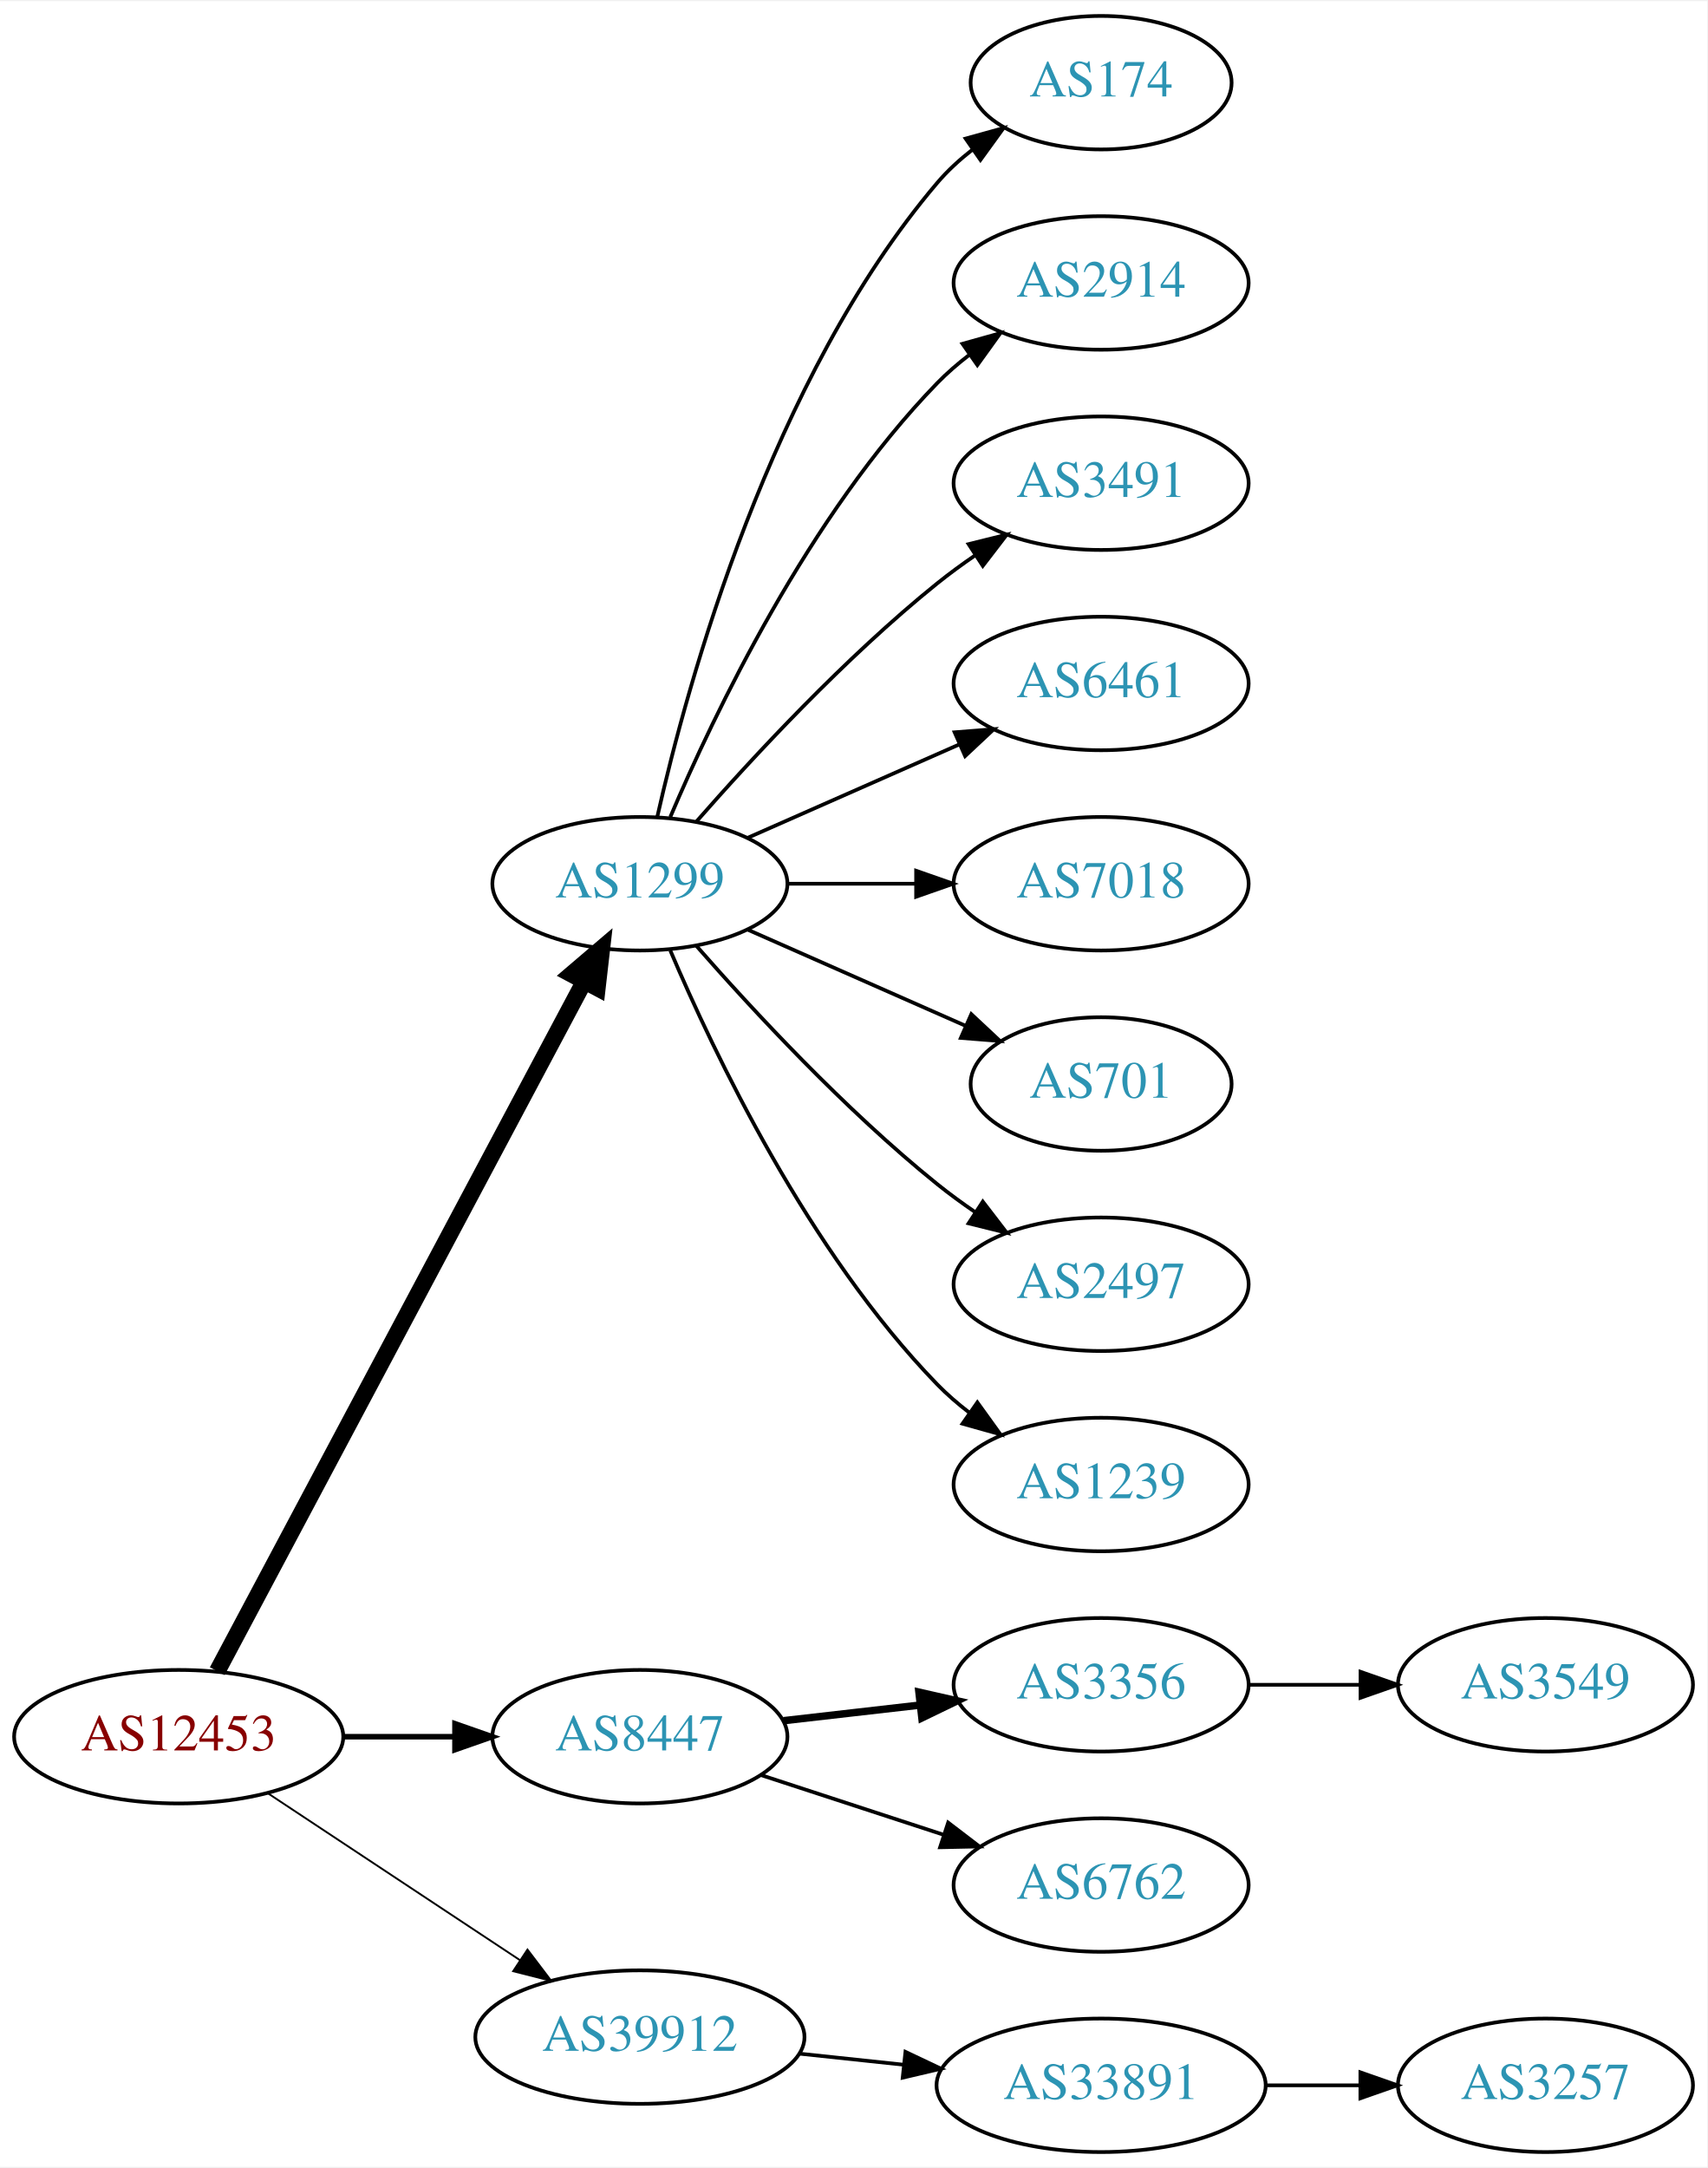
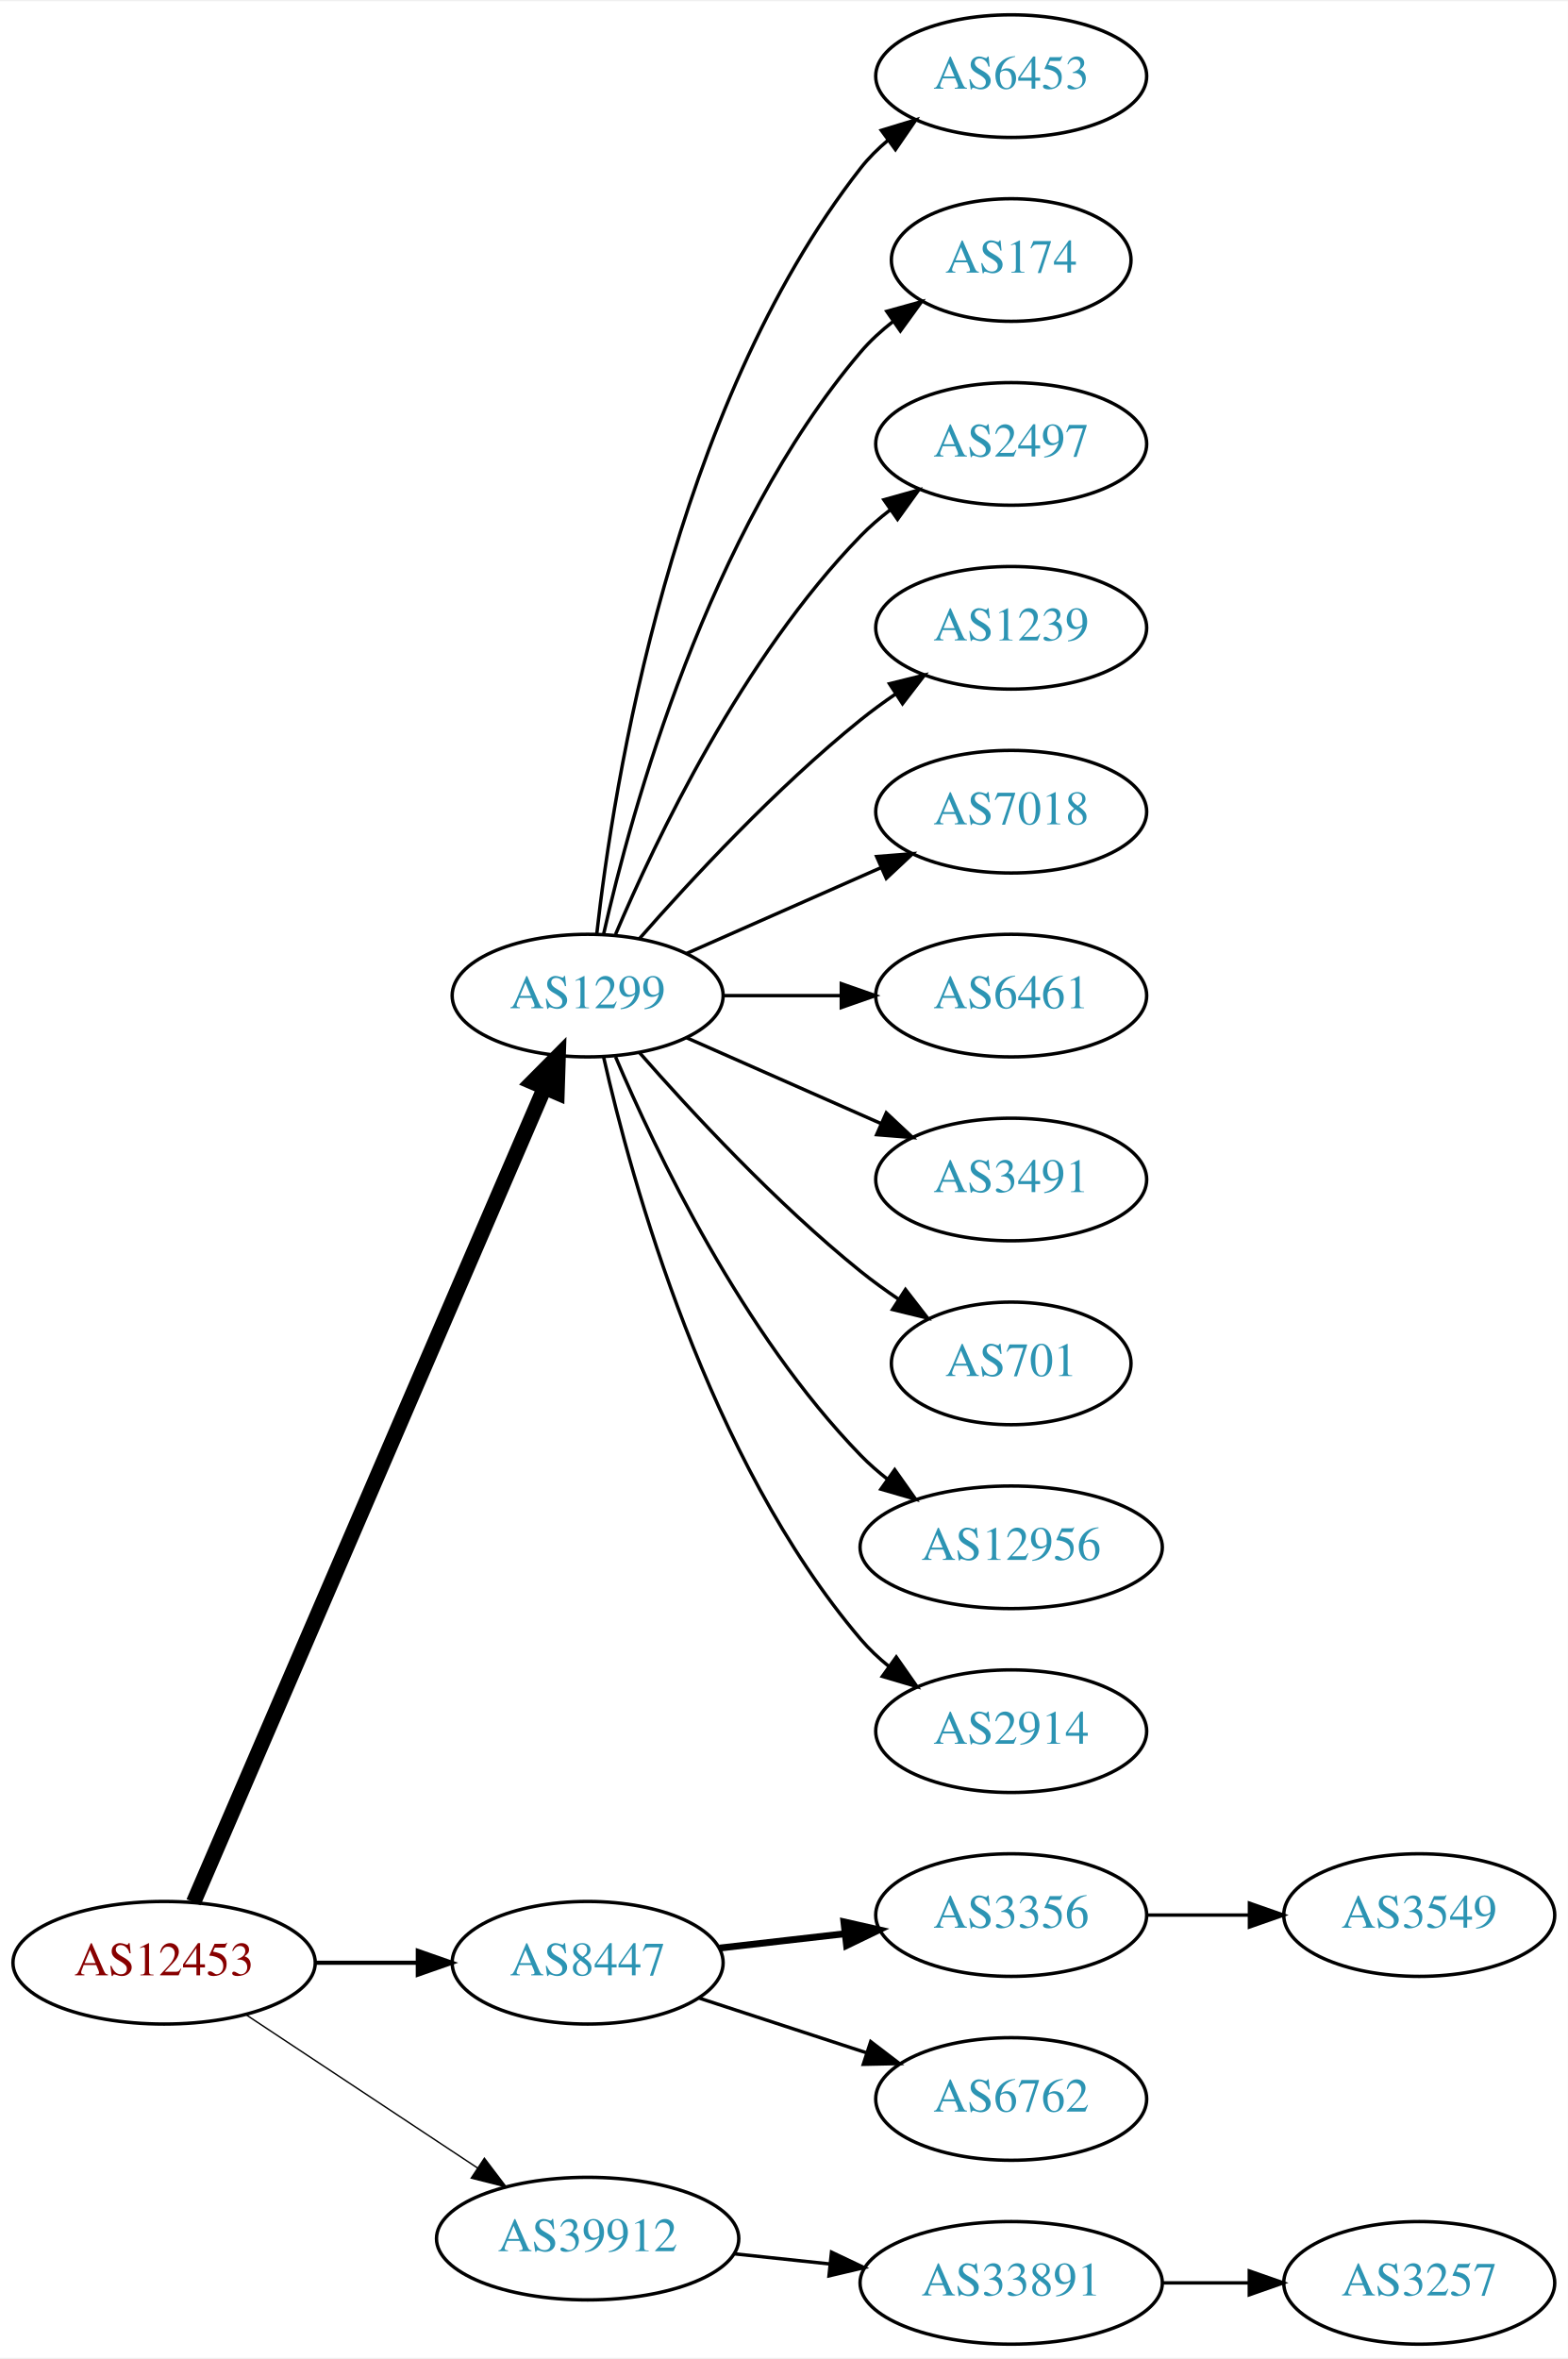
- <svg xmlns="http://www.w3.org/2000/svg" xmlns:xlink="http://www.w3.org/1999/xlink" width="460pt" height="584pt" viewBox="0.00 0.00 460.47 584.00">
-   <g id="graph0" class="graph" transform="scale(1 1) rotate(0) translate(4 580)">
-     <polygon fill="white" stroke="none" points="-4,4 -4,-580 456.469,-580 456.469,4 -4,4" />
+ <svg xmlns="http://www.w3.org/2000/svg" xmlns:xlink="http://www.w3.org/1999/xlink" width="460pt" height="692pt" viewBox="0.00 0.00 460.47 692.00">
+   <g id="graph0" class="graph" transform="scale(1 1) rotate(0) translate(4 688)">
+     <polygon fill="white" stroke="none" points="-4,4 -4,-688 456.469,-688 456.469,4 -4,4" />
    <g id="node1" class="node">
      <g id="a_node1">
        <a xlink:href="/asn/12453" xlink:title="AS12453 ~ Bernhard Kraft [AT]">
          <ellipse fill="#ffffff" stroke="black" cx="44.196" cy="-112" rx="44.393" ry="18" />
          <text text-anchor="middle" x="44.196" y="-108.3" font-family="Times,serif" font-size="14.00" fill="#880000">AS12453</text>
        </a>
      </g>
    </g>
    <g id="node2" class="node">
      <g id="a_node2">
        <a xlink:href="/asn/1299" xlink:title="AS1299 ~ Telia Carrier [EU]">
-           <ellipse fill="#ffffff" stroke="black" cx="168.588" cy="-342" rx="39.794" ry="18" />
-           <text text-anchor="middle" x="168.588" y="-338.3" font-family="Times,serif" font-size="14.00" fill="#2c94b3">AS1299</text>
+           <ellipse fill="#ffffff" stroke="black" cx="168.588" cy="-396" rx="39.794" ry="18" />
+           <text text-anchor="middle" x="168.588" y="-392.3" font-family="Times,serif" font-size="14.00" fill="#2c94b3">AS1299</text>
        </a>
      </g>
    </g>
    <g id="edge1" class="edge">
-       <path fill="none" stroke="black" stroke-width="4.5" d="M54.597,-129.666C75.963,-169.817 128.271,-268.115 153.511,-315.546" />
-       <polygon fill="black" stroke="black" stroke-width="4.5" points="150.149,-317.611 158.323,-324.589 157.101,-313.911 150.149,-317.611" />
+       <path fill="none" stroke="black" stroke-width="4.5" d="M52.852,-129.765C73.63,-177.979 131.177,-311.511 155.974,-369.05" />
+       <polygon fill="black" stroke="black" stroke-width="4.5" points="152.361,-370.616 159.935,-378.241 159.593,-367.499 152.361,-370.616" />
    </g>
    <g id="node3" class="node">
      <g id="a_node3">
        <a xlink:href="/asn/8447" xlink:title="AS8447 ~ A1 Telekom Austria AG [AT]">
          <ellipse fill="#ffffff" stroke="black" cx="168.588" cy="-112" rx="39.794" ry="18" />
          <text text-anchor="middle" x="168.588" y="-108.3" font-family="Times,serif" font-size="14.00" fill="#2c94b3">AS8447</text>
        </a>
      </g>
    </g>
    <g id="edge2" class="edge">
-       <path fill="none" stroke="black" stroke-width="1.5" d="M88.692,-112C98.381,-112 108.717,-112 118.61,-112" />
-       <polygon fill="black" stroke="black" stroke-width="1.5" points="118.713,-115.5 128.713,-112 118.713,-108.5 118.713,-115.5" />
+       <path fill="none" stroke="black" stroke-width="1.227" d="M88.692,-112C98.381,-112 108.717,-112 118.61,-112" />
+       <polygon fill="black" stroke="black" stroke-width="1.227" points="118.713,-115.5 128.713,-112 118.713,-108.5 118.713,-115.5" />
    </g>
    <g id="node4" class="node">
      <g id="a_node4">
        <a xlink:href="/asn/39912" xlink:title="AS39912 ~ oja.at GmbH [AT]">
          <ellipse fill="#ffffff" stroke="black" cx="168.588" cy="-31" rx="44.393" ry="18" />
          <text text-anchor="middle" x="168.588" y="-27.3" font-family="Times,serif" font-size="14.00" fill="#2c94b3">AS39912</text>
        </a>
      </g>
    </g>
    <g id="edge3" class="edge">
-       <path fill="none" stroke="black" stroke-width="0.5" d="M68.217,-96.764C87.449,-84.037 115.056,-65.766 136.294,-51.711" />
-       <polygon fill="black" stroke="black" stroke-width="0.5" points="138.263,-54.605 144.67,-46.167 134.4,-48.767 138.263,-54.605" />
+       <path fill="none" stroke="black" stroke-width="0.409" d="M68.217,-96.764C87.449,-84.037 115.056,-65.766 136.294,-51.711" />
+       <polygon fill="black" stroke="black" stroke-width="0.409" points="138.263,-54.605 144.67,-46.167 134.4,-48.767 138.263,-54.605" />
    </g>
    <g id="node5" class="node">
      <g id="a_node5">
-         <a xlink:href="/asn/174" xlink:title="AS174 ~ Cogent Communications [US]">
-           <ellipse fill="#ffffff" stroke="black" cx="292.98" cy="-558" rx="35.194" ry="18" />
-           <text text-anchor="middle" x="292.98" y="-554.3" font-family="Times,serif" font-size="14.00" fill="#2c94b3">AS174</text>
+         <a xlink:href="/asn/6453" xlink:title="AS6453 ~ TATA COMMUNICATIONS (AMERICA) INC [US]">
+           <ellipse fill="#ffffff" stroke="black" cx="292.98" cy="-666" rx="39.794" ry="18" />
+           <text text-anchor="middle" x="292.98" y="-662.3" font-family="Times,serif" font-size="14.00" fill="#2c94b3">AS6453</text>
        </a>
      </g>
    </g>
    <g id="edge4" class="edge">
-       <path fill="none" stroke="black" d="M173.282,-360.075C181.422,-396.148 203.855,-478.14 248.784,-531 251.555,-534.26 254.821,-537.252 258.296,-539.961" />
-       <polygon fill="black" stroke="black" points="256.44,-542.932 266.65,-545.761 260.432,-537.182 256.44,-542.932" />
+       <path fill="none" stroke="black" d="M171.268,-414.129C176.098,-457.368 193.439,-568.216 248.784,-639 251.099,-641.961 253.836,-644.683 256.791,-647.164" />
+       <polygon fill="black" stroke="black" points="254.847,-650.078 264.982,-653.165 258.985,-644.432 254.847,-650.078" />
    </g>
    <g id="node6" class="node">
      <g id="a_node6">
-         <a xlink:href="/asn/2914" xlink:title="AS2914 ~ NTT America, Inc. [US]">
-           <ellipse fill="#ffffff" stroke="black" cx="292.98" cy="-504" rx="39.794" ry="18" />
-           <text text-anchor="middle" x="292.98" y="-500.3" font-family="Times,serif" font-size="14.00" fill="#2c94b3">AS2914</text>
+         <a xlink:href="/asn/174" xlink:title="AS174 ~ Cogent Communications [US]">
+           <ellipse fill="#ffffff" stroke="black" cx="292.98" cy="-612" rx="35.194" ry="18" />
+           <text text-anchor="middle" x="292.98" y="-608.3" font-family="Times,serif" font-size="14.00" fill="#2c94b3">AS174</text>
        </a>
      </g>
    </g>
    <g id="edge5" class="edge">
-       <path fill="none" stroke="black" d="M176.779,-359.975C188.546,-387.682 214.12,-441.348 248.784,-477 251.404,-479.695 254.345,-482.239 257.428,-484.608" />
-       <polygon fill="black" stroke="black" points="255.594,-487.597 265.796,-490.455 259.603,-481.859 255.594,-487.597" />
+       <path fill="none" stroke="black" d="M173.282,-414.075C181.422,-450.148 203.855,-532.14 248.784,-585 251.555,-588.26 254.821,-591.252 258.296,-593.961" />
+       <polygon fill="black" stroke="black" points="256.44,-596.932 266.65,-599.761 260.432,-591.182 256.44,-596.932" />
    </g>
    <g id="node7" class="node">
      <g id="a_node7">
-         <a xlink:href="/asn/3491" xlink:title="AS3491 ~ PCCW Global, Inc. [US]">
-           <ellipse fill="#ffffff" stroke="black" cx="292.98" cy="-450" rx="39.794" ry="18" />
-           <text text-anchor="middle" x="292.98" y="-446.3" font-family="Times,serif" font-size="14.00" fill="#2c94b3">AS3491</text>
+         <a xlink:href="/asn/2497" xlink:title="AS2497 ~ Internet Initiative Japan Inc. [JP]">
+           <ellipse fill="#ffffff" stroke="black" cx="292.98" cy="-558" rx="39.794" ry="18" />
+           <text text-anchor="middle" x="292.98" y="-554.3" font-family="Times,serif" font-size="14.00" fill="#2c94b3">AS2497</text>
        </a>
      </g>
    </g>
    <g id="edge6" class="edge">
-       <path fill="none" stroke="black" d="M183.74,-358.663C198.842,-375.894 223.963,-403.024 248.784,-423 252.04,-425.62 255.565,-428.192 259.149,-430.646" />
-       <polygon fill="black" stroke="black" points="257.237,-433.577 267.522,-436.121 261.068,-427.719 257.237,-433.577" />
+       <path fill="none" stroke="black" d="M176.779,-413.975C188.546,-441.682 214.12,-495.348 248.784,-531 251.404,-533.695 254.345,-536.239 257.428,-538.608" />
+       <polygon fill="black" stroke="black" points="255.594,-541.597 265.796,-544.455 259.603,-535.859 255.594,-541.597" />
    </g>
    <g id="node8" class="node">
      <g id="a_node8">
+         <a xlink:href="/asn/1239" xlink:title="AS1239 ~ Sprint [US]">
+           <ellipse fill="#ffffff" stroke="black" cx="292.98" cy="-504" rx="39.794" ry="18" />
+           <text text-anchor="middle" x="292.98" y="-500.3" font-family="Times,serif" font-size="14.00" fill="#2c94b3">AS1239</text>
+         </a>
+       </g>
+     </g>
+     <g id="edge7" class="edge">
+       <path fill="none" stroke="black" d="M183.74,-412.663C198.842,-429.894 223.963,-457.024 248.784,-477 252.04,-479.62 255.565,-482.192 259.149,-484.646" />
+       <polygon fill="black" stroke="black" points="257.237,-487.577 267.522,-490.121 261.068,-481.719 257.237,-487.577" />
+     </g>
+     <g id="node9" class="node">
+       <g id="a_node9">
+         <a xlink:href="/asn/7018" xlink:title="AS7018 ~ AT&amp;T Services, Inc. [US]">
+           <ellipse fill="#ffffff" stroke="black" cx="292.98" cy="-450" rx="39.794" ry="18" />
+           <text text-anchor="middle" x="292.98" y="-446.3" font-family="Times,serif" font-size="14.00" fill="#2c94b3">AS7018</text>
+         </a>
+       </g>
+     </g>
+     <g id="edge8" class="edge">
+       <path fill="none" stroke="black" d="M197.667,-408.389C214.615,-415.866 236.413,-425.483 254.782,-433.588" />
+       <polygon fill="black" stroke="black" points="253.47,-436.834 264.032,-437.669 256.296,-430.43 253.47,-436.834" />
+     </g>
+     <g id="node10" class="node">
+       <g id="a_node10">
        <a xlink:href="/asn/6461" xlink:title="AS6461 ~ Zayo Bandwidth [US]">
          <ellipse fill="#ffffff" stroke="black" cx="292.98" cy="-396" rx="39.794" ry="18" />
          <text text-anchor="middle" x="292.98" y="-392.3" font-family="Times,serif" font-size="14.00" fill="#2c94b3">AS6461</text>
        </a>
      </g>
    </g>
-     <g id="edge7" class="edge">
-       <path fill="none" stroke="black" d="M197.667,-354.389C214.615,-361.866 236.413,-371.483 254.782,-379.588" />
-       <polygon fill="black" stroke="black" points="253.47,-382.834 264.032,-383.669 256.296,-376.43 253.47,-382.834" />
-     </g>
-     <g id="node9" class="node">
-       <g id="a_node9">
-         <a xlink:href="/asn/7018" xlink:title="AS7018 ~ AT&amp;T Services, Inc. [US]">
+     <g id="edge9" class="edge">
+       <path fill="none" stroke="black" d="M208.314,-396C219.252,-396 231.303,-396 242.769,-396" />
+       <polygon fill="black" stroke="black" points="243.087,-399.5 253.087,-396 243.087,-392.5 243.087,-399.5" />
+     </g>
+     <g id="node11" class="node">
+       <g id="a_node11">
+         <a xlink:href="/asn/3491" xlink:title="AS3491 ~ PCCW Global, Inc. [US]">
          <ellipse fill="#ffffff" stroke="black" cx="292.98" cy="-342" rx="39.794" ry="18" />
-           <text text-anchor="middle" x="292.98" y="-338.3" font-family="Times,serif" font-size="14.00" fill="#2c94b3">AS7018</text>
-         </a>
-       </g>
-     </g>
-     <g id="edge8" class="edge">
-       <path fill="none" stroke="black" d="M208.314,-342C219.252,-342 231.303,-342 242.769,-342" />
-       <polygon fill="black" stroke="black" points="243.087,-345.5 253.087,-342 243.087,-338.5 243.087,-345.5" />
-     </g>
-     <g id="node10" class="node">
-       <g id="a_node10">
+           <text text-anchor="middle" x="292.98" y="-338.3" font-family="Times,serif" font-size="14.00" fill="#2c94b3">AS3491</text>
+         </a>
+       </g>
+     </g>
+     <g id="edge10" class="edge">
+       <path fill="none" stroke="black" d="M197.667,-383.611C214.615,-376.134 236.413,-366.517 254.782,-358.412" />
+       <polygon fill="black" stroke="black" points="256.296,-361.57 264.032,-354.331 253.47,-355.166 256.296,-361.57" />
+     </g>
+     <g id="node12" class="node">
+       <g id="a_node12">
        <a xlink:href="/asn/701" xlink:title="AS701 ~ UUNET [US]">
          <ellipse fill="#ffffff" stroke="black" cx="292.98" cy="-288" rx="35.194" ry="18" />
          <text text-anchor="middle" x="292.98" y="-284.3" font-family="Times,serif" font-size="14.00" fill="#2c94b3">AS701</text>
        </a>
      </g>
    </g>
-     <g id="edge9" class="edge">
-       <path fill="none" stroke="black" d="M197.667,-329.611C215.096,-321.922 237.653,-311.969 256.337,-303.726" />
-       <polygon fill="black" stroke="black" points="257.97,-306.831 265.707,-299.592 255.145,-300.427 257.97,-306.831" />
-     </g>
-     <g id="node11" class="node">
-       <g id="a_node11">
-         <a xlink:href="/asn/2497" xlink:title="AS2497 ~ Internet Initiative Japan Inc. [JP]">
-           <ellipse fill="#ffffff" stroke="black" cx="292.98" cy="-234" rx="39.794" ry="18" />
-           <text text-anchor="middle" x="292.98" y="-230.3" font-family="Times,serif" font-size="14.00" fill="#2c94b3">AS2497</text>
-         </a>
-       </g>
-     </g>
-     <g id="edge10" class="edge">
-       <path fill="none" stroke="black" d="M183.74,-325.337C198.842,-308.106 223.963,-280.976 248.784,-261 252.04,-258.38 255.565,-255.808 259.149,-253.354" />
-       <polygon fill="black" stroke="black" points="261.068,-256.281 267.522,-247.879 257.237,-250.423 261.068,-256.281" />
-     </g>
-     <g id="node12" class="node">
-       <g id="a_node12">
-         <a xlink:href="/asn/1239" xlink:title="AS1239 ~ Sprint [US]">
-           <ellipse fill="#ffffff" stroke="black" cx="292.98" cy="-180" rx="39.794" ry="18" />
-           <text text-anchor="middle" x="292.98" y="-176.3" font-family="Times,serif" font-size="14.00" fill="#2c94b3">AS1239</text>
-         </a>
-       </g>
-     </g>
    <g id="edge11" class="edge">
-       <path fill="none" stroke="black" d="M176.779,-324.025C188.546,-296.318 214.12,-242.652 248.784,-207 251.404,-204.305 254.345,-201.761 257.428,-199.392" />
-       <polygon fill="black" stroke="black" points="259.603,-202.141 265.796,-193.545 255.594,-196.403 259.603,-202.141" />
+       <path fill="none" stroke="black" d="M183.74,-379.337C198.842,-362.106 223.963,-334.976 248.784,-315 252.289,-312.179 256.107,-309.413 259.975,-306.792" />
+       <polygon fill="black" stroke="black" points="261.933,-309.694 268.421,-301.318 258.126,-303.82 261.933,-309.694" />
    </g>
    <g id="node13" class="node">
      <g id="a_node13">
+         <a xlink:href="/asn/12956" xlink:title="AS12956 ~ TELXIUS [ES]">
+           <ellipse fill="#ffffff" stroke="black" cx="292.98" cy="-234" rx="44.393" ry="18" />
+           <text text-anchor="middle" x="292.98" y="-230.3" font-family="Times,serif" font-size="14.00" fill="#2c94b3">AS12956</text>
+         </a>
+       </g>
+     </g>
+     <g id="edge12" class="edge">
+       <path fill="none" stroke="black" d="M176.779,-378.025C188.546,-350.318 214.12,-296.652 248.784,-261 251.2,-258.515 253.889,-256.158 256.71,-253.949" />
+       <polygon fill="black" stroke="black" points="258.774,-256.775 264.894,-248.127 254.717,-251.071 258.774,-256.775" />
+     </g>
+     <g id="node14" class="node">
+       <g id="a_node14">
+         <a xlink:href="/asn/2914" xlink:title="AS2914 ~ NTT America, Inc. [US]">
+           <ellipse fill="#ffffff" stroke="black" cx="292.98" cy="-180" rx="39.794" ry="18" />
+           <text text-anchor="middle" x="292.98" y="-176.3" font-family="Times,serif" font-size="14.00" fill="#2c94b3">AS2914</text>
+         </a>
+       </g>
+     </g>
+     <g id="edge13" class="edge">
+       <path fill="none" stroke="black" d="M173.282,-377.925C181.422,-341.852 203.855,-259.86 248.784,-207 251.219,-204.136 254.035,-201.479 257.04,-199.039" />
+       <polygon fill="black" stroke="black" points="259.228,-201.776 265.3,-193.094 255.139,-196.095 259.228,-201.776" />
+     </g>
+     <g id="node15" class="node">
+       <g id="a_node15">
        <a xlink:href="/asn/3356" xlink:title="AS3356 ~ Level 3 Parent, LLC [US]">
          <ellipse fill="#ffffff" stroke="black" cx="292.98" cy="-126" rx="39.794" ry="18" />
          <text text-anchor="middle" x="292.98" y="-122.3" font-family="Times,serif" font-size="14.00" fill="#2c94b3">AS3356</text>
        </a>
      </g>
    </g>
-     <g id="edge12" class="edge">
+     <g id="edge14" class="edge">
      <path fill="none" stroke="black" stroke-width="2" d="M207.309,-116.315C218.942,-117.645 231.909,-119.129 244.13,-120.527" />
      <polygon fill="black" stroke="black" stroke-width="2" points="243.841,-124.016 254.174,-121.675 244.636,-117.062 243.841,-124.016" />
    </g>
-     <g id="node14" class="node">
-       <g id="a_node14">
+     <g id="node16" class="node">
+       <g id="a_node16">
        <a xlink:href="/asn/6762" xlink:title="AS6762 ~ TELECOM ITALIA SPARKLE S.p.A. [IT]">
          <ellipse fill="#ffffff" stroke="black" cx="292.98" cy="-72" rx="39.794" ry="18" />
          <text text-anchor="middle" x="292.98" y="-68.3" font-family="Times,serif" font-size="14.00" fill="#2c94b3">AS6762</text>
        </a>
      </g>
    </g>
-     <g id="edge13" class="edge">
+     <g id="edge15" class="edge">
      <path fill="none" stroke="black" d="M201.107,-101.699C216.123,-96.792 234.284,-90.856 250.411,-85.586" />
      <polygon fill="black" stroke="black" points="251.725,-88.838 260.143,-82.405 249.55,-82.185 251.725,-88.838" />
    </g>
-     <g id="node16" class="node">
-       <g id="a_node16">
+     <g id="node18" class="node">
+       <g id="a_node18">
        <a xlink:href="/asn/33891" xlink:title="AS33891 ~ CORE-BACKBONE GMBH GLOBAL NETWORK [DE]">
          <ellipse fill="#ffffff" stroke="black" cx="292.98" cy="-18" rx="44.393" ry="18" />
          <text text-anchor="middle" x="292.98" y="-14.3" font-family="Times,serif" font-size="14.00" fill="#2c94b3">AS33891</text>
        </a>
      </g>
    </g>
-     <g id="edge15" class="edge">
+     <g id="edge17" class="edge">
      <path fill="none" stroke="black" d="M211.709,-26.526C220.748,-25.566 230.403,-24.541 239.772,-23.545" />
      <polygon fill="black" stroke="black" points="240.208,-27.019 249.782,-22.482 239.469,-20.058 240.208,-27.019" />
    </g>
-     <g id="node15" class="node">
-       <g id="a_node15">
+     <g id="node17" class="node">
+       <g id="a_node17">
        <a xlink:href="/asn/3549" xlink:title="AS3549 ~ Level 3 Parent, LLC [US]">
          <ellipse fill="#ffffff" stroke="black" cx="412.823" cy="-126" rx="39.794" ry="18" />
          <text text-anchor="middle" x="412.823" y="-122.3" font-family="Times,serif" font-size="14.00" fill="#2c94b3">AS3549</text>
        </a>
      </g>
    </g>
-     <g id="edge14" class="edge">
+     <g id="edge16" class="edge">
      <path fill="none" stroke="black" d="M332.893,-126C342.446,-126 352.796,-126 362.759,-126" />
      <polygon fill="black" stroke="black" points="362.951,-129.5 372.951,-126 362.951,-122.5 362.951,-129.5" />
    </g>
-     <g id="node17" class="node">
-       <g id="a_node17">
+     <g id="node19" class="node">
+       <g id="a_node19">
        <a xlink:href="/asn/3257" xlink:title="AS3257 ~ GTT [DE]">
          <ellipse fill="#ffffff" stroke="black" cx="412.823" cy="-18" rx="39.794" ry="18" />
          <text text-anchor="middle" x="412.823" y="-14.3" font-family="Times,serif" font-size="14.00" fill="#2c94b3">AS3257</text>
        </a>
      </g>
    </g>
-     <g id="edge16" class="edge">
+     <g id="edge18" class="edge">
      <path fill="none" stroke="black" d="M337.191,-18C345.504,-18 354.267,-18 362.749,-18" />
      <polygon fill="black" stroke="black" points="362.908,-21.5 372.908,-18 362.908,-14.5 362.908,-21.5" />
    </g>
  </g>
</svg>
